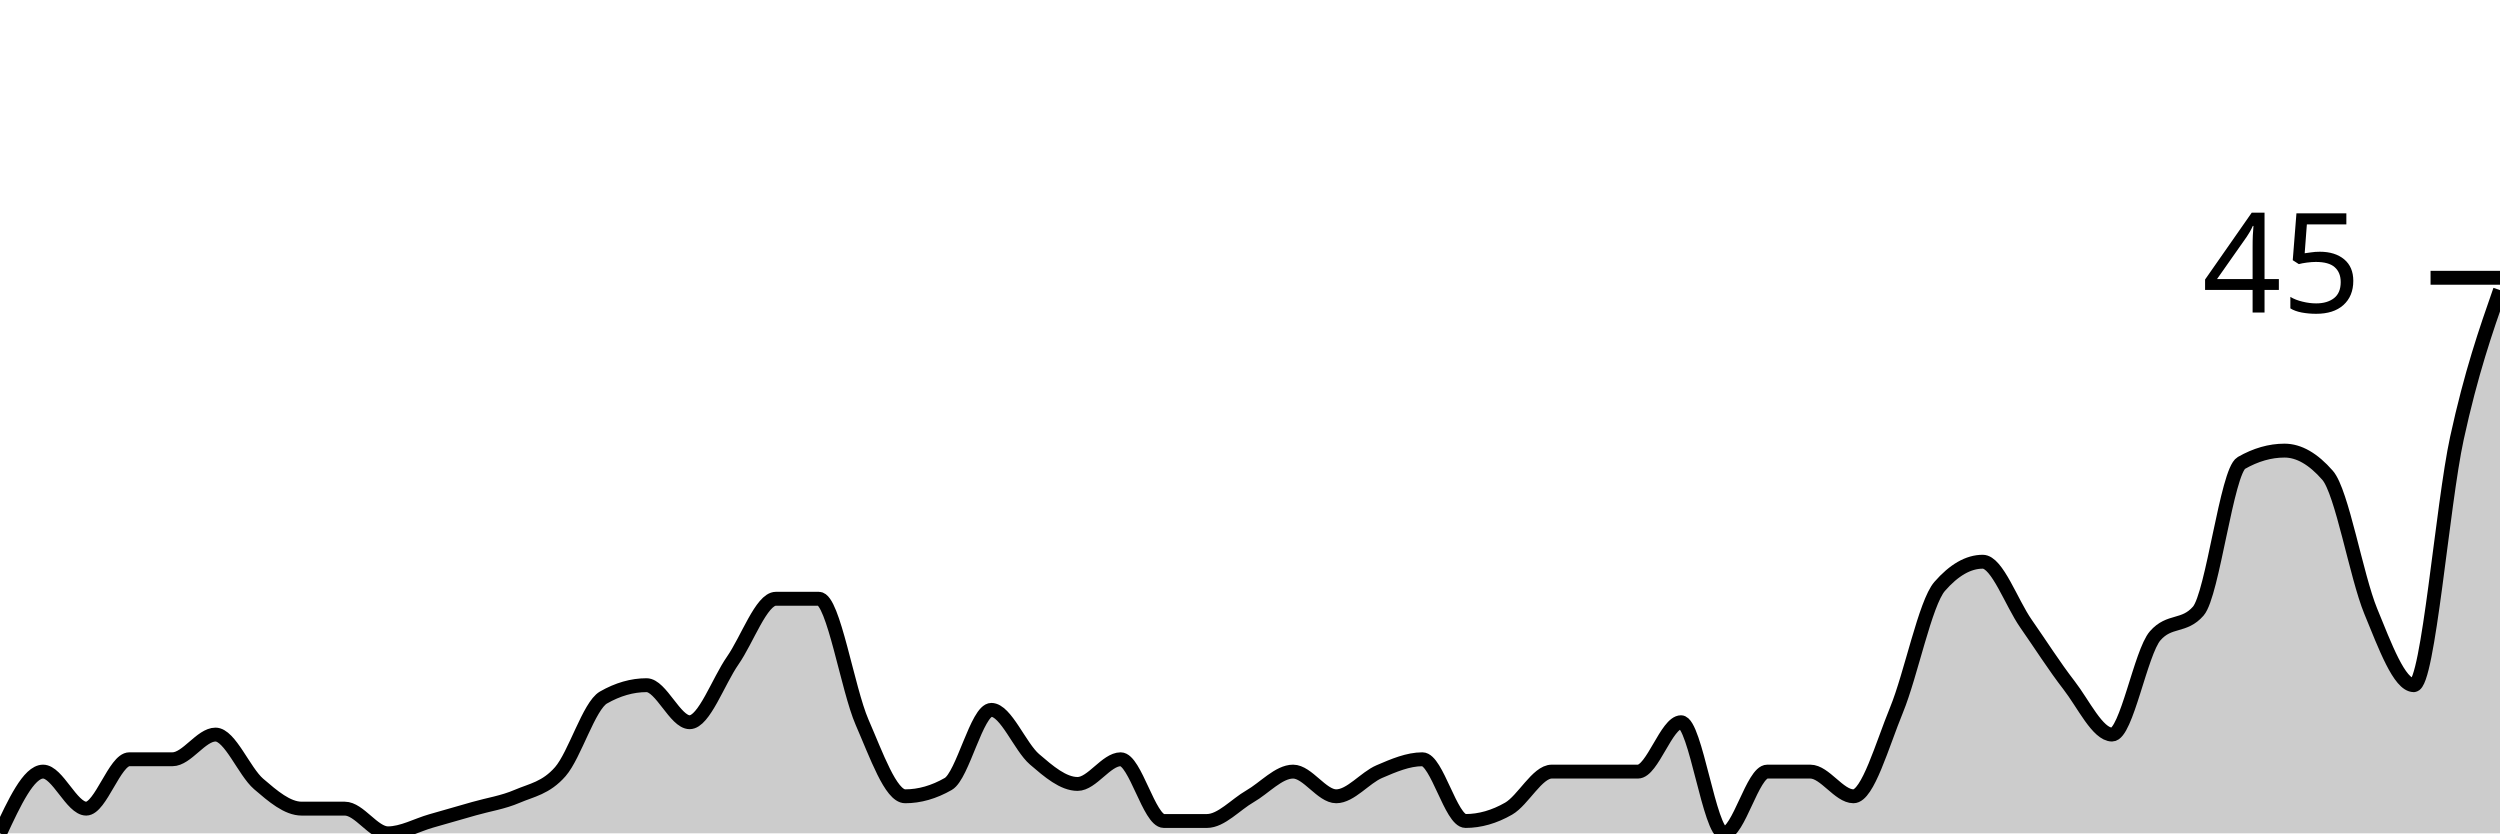
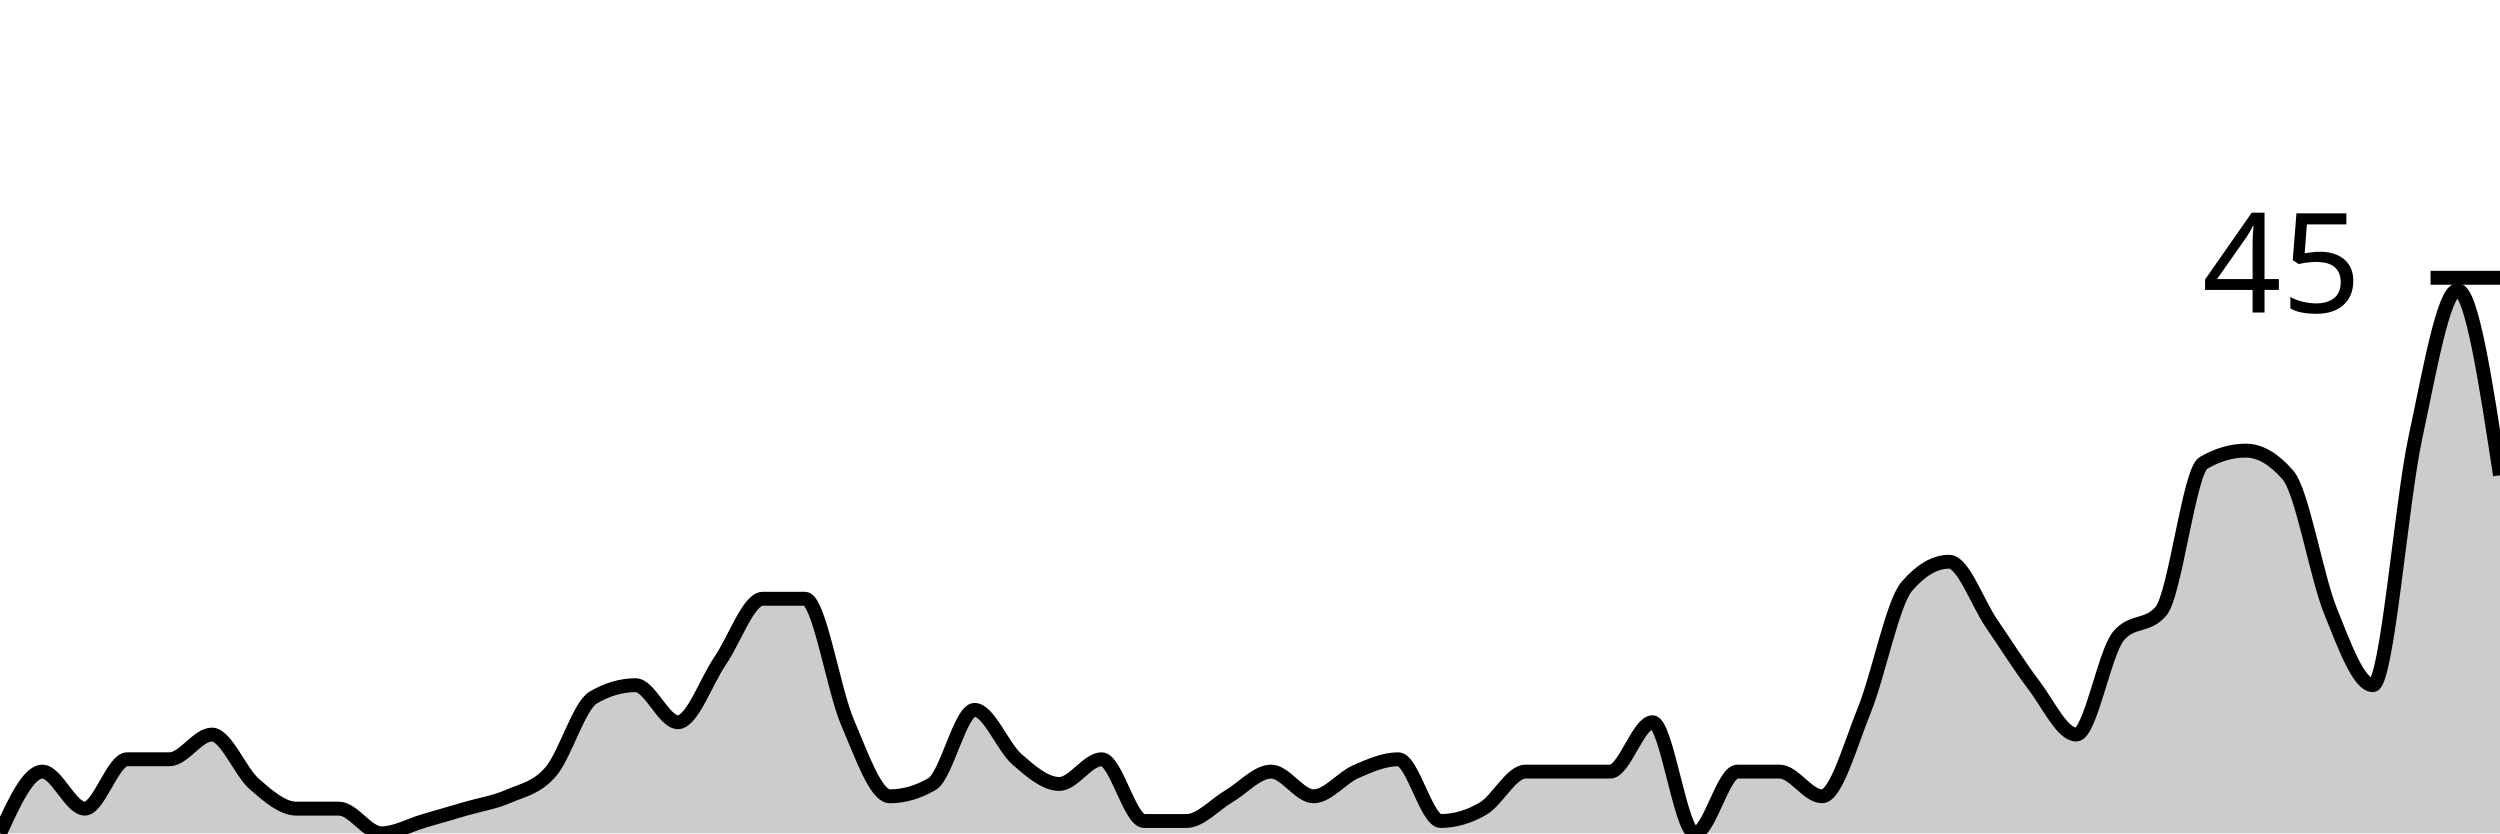
<svg xmlns="http://www.w3.org/2000/svg" viewBox="0 0 180 60">
  <g transform="translate(0,20)">
-     <path class="area" fill="rgba(0, 0, 0, 0.2)" d="M0,40C1.034,37.778,2.069,35.556,3.103,35.556C4.138,35.556,5.172,38.222,6.207,38.222C7.241,38.222,8.276,34.667,9.31,34.667C10.345,34.667,11.379,34.667,12.414,34.667C13.448,34.667,14.483,32.889,15.517,32.889C16.552,32.889,17.586,35.556,18.621,36.444C19.655,37.333,20.69,38.222,21.724,38.222C22.759,38.222,23.793,38.222,24.828,38.222C25.862,38.222,26.897,40,27.931,40C28.966,40,30,39.407,31.034,39.111C32.069,38.815,33.103,38.519,34.138,38.222C35.172,37.926,36.207,37.778,37.241,37.333C38.276,36.889,39.31,36.741,40.345,35.556C41.379,34.37,42.414,30.815,43.448,30.222C44.483,29.63,45.517,29.333,46.552,29.333C47.586,29.333,48.621,32,49.655,32C50.69,32,51.724,29.037,52.759,27.556C53.793,26.074,54.828,23.111,55.862,23.111C56.897,23.111,57.931,23.111,58.966,23.111C60,23.111,61.034,29.63,62.069,32C63.103,34.37,64.138,37.333,65.172,37.333C66.207,37.333,67.241,37.037,68.276,36.444C69.31,35.852,70.345,31.111,71.379,31.111C72.414,31.111,73.448,33.778,74.483,34.667C75.517,35.556,76.552,36.444,77.586,36.444C78.621,36.444,79.655,34.667,80.69,34.667C81.724,34.667,82.759,39.111,83.793,39.111C84.828,39.111,85.862,39.111,86.897,39.111C87.931,39.111,88.966,37.926,90,37.333C91.034,36.741,92.069,35.556,93.103,35.556C94.138,35.556,95.172,37.333,96.207,37.333C97.241,37.333,98.276,36,99.31,35.556C100.345,35.111,101.379,34.667,102.414,34.667C103.448,34.667,104.483,39.111,105.517,39.111C106.552,39.111,107.586,38.815,108.621,38.222C109.655,37.63,110.69,35.556,111.724,35.556C112.759,35.556,113.793,35.556,114.828,35.556C115.862,35.556,116.897,35.556,117.931,35.556C118.966,35.556,120,32,121.034,32C122.069,32,123.103,40,124.138,40C125.172,40,126.207,35.556,127.241,35.556C128.276,35.556,129.31,35.556,130.345,35.556C131.379,35.556,132.414,37.333,133.448,37.333C134.483,37.333,135.517,33.63,136.552,31.111C137.586,28.593,138.621,23.407,139.655,22.222C140.69,21.037,141.724,20.444,142.759,20.444C143.793,20.444,144.828,23.407,145.862,24.889C146.897,26.37,147.931,28,148.966,29.333C150,30.667,151.034,32.889,152.069,32.889C153.103,32.889,154.138,26.963,155.172,25.778C156.207,24.593,157.241,25.185,158.276,24C159.31,22.815,160.345,13.926,161.379,13.333C162.414,12.741,163.448,12.444,164.483,12.444C165.517,12.444,166.552,13.037,167.586,14.222C168.621,15.407,169.655,21.481,170.69,24C171.724,26.519,172.759,29.333,173.793,29.333C174.828,29.333,175.862,16.296,176.897,11.556C177.931,6.815,178.966,3.852,180,0.889L180,40C178.966,40,177.931,40,176.897,40C175.862,40,174.828,40,173.793,40C172.759,40,171.724,40,170.69,40C169.655,40,168.621,40,167.586,40C166.552,40,165.517,40,164.483,40C163.448,40,162.414,40,161.379,40C160.345,40,159.31,40,158.276,40C157.241,40,156.207,40,155.172,40C154.138,40,153.103,40,152.069,40C151.034,40,150,40,148.966,40C147.931,40,146.897,40,145.862,40C144.828,40,143.793,40,142.759,40C141.724,40,140.69,40,139.655,40C138.621,40,137.586,40,136.552,40C135.517,40,134.483,40,133.448,40C132.414,40,131.379,40,130.345,40C129.31,40,128.276,40,127.241,40C126.207,40,125.172,40,124.138,40C123.103,40,122.069,40,121.034,40C120,40,118.966,40,117.931,40C116.897,40,115.862,40,114.828,40C113.793,40,112.759,40,111.724,40C110.69,40,109.655,40,108.621,40C107.586,40,106.552,40,105.517,40C104.483,40,103.448,40,102.414,40C101.379,40,100.345,40,99.31,40C98.276,40,97.241,40,96.207,40C95.172,40,94.138,40,93.103,40C92.069,40,91.034,40,90,40C88.966,40,87.931,40,86.897,40C85.862,40,84.828,40,83.793,40C82.759,40,81.724,40,80.69,40C79.655,40,78.621,40,77.586,40C76.552,40,75.517,40,74.483,40C73.448,40,72.414,40,71.379,40C70.345,40,69.31,40,68.276,40C67.241,40,66.207,40,65.172,40C64.138,40,63.103,40,62.069,40C61.034,40,60,40,58.966,40C57.931,40,56.897,40,55.862,40C54.828,40,53.793,40,52.759,40C51.724,40,50.69,40,49.655,40C48.621,40,47.586,40,46.552,40C45.517,40,44.483,40,43.448,40C42.414,40,41.379,40,40.345,40C39.31,40,38.276,40,37.241,40C36.207,40,35.172,40,34.138,40C33.103,40,32.069,40,31.034,40C30,40,28.966,40,27.931,40C26.897,40,25.862,40,24.828,40C23.793,40,22.759,40,21.724,40C20.69,40,19.655,40,18.621,40C17.586,40,16.552,40,15.517,40C14.483,40,13.448,40,12.414,40C11.379,40,10.345,40,9.31,40C8.276,40,7.241,40,6.207,40C5.172,40,4.138,40,3.103,40C2.069,40,1.034,40,0,40Z" />
-     <path class="line" stroke="black" fill="none" d="M0,40C1.034,37.778,2.069,35.556,3.103,35.556C4.138,35.556,5.172,38.222,6.207,38.222C7.241,38.222,8.276,34.667,9.31,34.667C10.345,34.667,11.379,34.667,12.414,34.667C13.448,34.667,14.483,32.889,15.517,32.889C16.552,32.889,17.586,35.556,18.621,36.444C19.655,37.333,20.69,38.222,21.724,38.222C22.759,38.222,23.793,38.222,24.828,38.222C25.862,38.222,26.897,40,27.931,40C28.966,40,30,39.407,31.034,39.111C32.069,38.815,33.103,38.519,34.138,38.222C35.172,37.926,36.207,37.778,37.241,37.333C38.276,36.889,39.31,36.741,40.345,35.556C41.379,34.37,42.414,30.815,43.448,30.222C44.483,29.63,45.517,29.333,46.552,29.333C47.586,29.333,48.621,32,49.655,32C50.69,32,51.724,29.037,52.759,27.556C53.793,26.074,54.828,23.111,55.862,23.111C56.897,23.111,57.931,23.111,58.966,23.111C60,23.111,61.034,29.63,62.069,32C63.103,34.37,64.138,37.333,65.172,37.333C66.207,37.333,67.241,37.037,68.276,36.444C69.31,35.852,70.345,31.111,71.379,31.111C72.414,31.111,73.448,33.778,74.483,34.667C75.517,35.556,76.552,36.444,77.586,36.444C78.621,36.444,79.655,34.667,80.69,34.667C81.724,34.667,82.759,39.111,83.793,39.111C84.828,39.111,85.862,39.111,86.897,39.111C87.931,39.111,88.966,37.926,90,37.333C91.034,36.741,92.069,35.556,93.103,35.556C94.138,35.556,95.172,37.333,96.207,37.333C97.241,37.333,98.276,36,99.31,35.556C100.345,35.111,101.379,34.667,102.414,34.667C103.448,34.667,104.483,39.111,105.517,39.111C106.552,39.111,107.586,38.815,108.621,38.222C109.655,37.63,110.69,35.556,111.724,35.556C112.759,35.556,113.793,35.556,114.828,35.556C115.862,35.556,116.897,35.556,117.931,35.556C118.966,35.556,120,32,121.034,32C122.069,32,123.103,40,124.138,40C125.172,40,126.207,35.556,127.241,35.556C128.276,35.556,129.31,35.556,130.345,35.556C131.379,35.556,132.414,37.333,133.448,37.333C134.483,37.333,135.517,33.63,136.552,31.111C137.586,28.593,138.621,23.407,139.655,22.222C140.69,21.037,141.724,20.444,142.759,20.444C143.793,20.444,144.828,23.407,145.862,24.889C146.897,26.37,147.931,28,148.966,29.333C150,30.667,151.034,32.889,152.069,32.889C153.103,32.889,154.138,26.963,155.172,25.778C156.207,24.593,157.241,25.185,158.276,24C159.31,22.815,160.345,13.926,161.379,13.333C162.414,12.741,163.448,12.444,164.483,12.444C165.517,12.444,166.552,13.037,167.586,14.222C168.621,15.407,169.655,21.481,170.69,24C171.724,26.519,172.759,29.333,173.793,29.333C174.828,29.333,175.862,16.296,176.897,11.556C177.931,6.815,178.966,3.852,180,0.889" />
+     <path class="area" fill="rgba(0, 0, 0, 0.2)" d="M0,40C1.017,37.778,2.034,35.556,3.051,35.556C4.068,35.556,5.085,38.222,6.102,38.222C7.119,38.222,8.136,34.667,9.153,34.667C10.169,34.667,11.186,34.667,12.203,34.667C13.22,34.667,14.237,32.889,15.254,32.889C16.271,32.889,17.288,35.556,18.305,36.444C19.322,37.333,20.339,38.222,21.356,38.222C22.373,38.222,23.39,38.222,24.407,38.222C25.424,38.222,26.441,40,27.458,40C28.475,40,29.492,39.407,30.508,39.111C31.525,38.815,32.542,38.519,33.559,38.222C34.576,37.926,35.593,37.778,36.61,37.333C37.627,36.889,38.644,36.741,39.661,35.556C40.678,34.37,41.695,30.815,42.712,30.222C43.729,29.63,44.746,29.333,45.763,29.333C46.78,29.333,47.797,32,48.814,32C49.831,32,50.847,29.037,51.864,27.556C52.881,26.074,53.898,23.111,54.915,23.111C55.932,23.111,56.949,23.111,57.966,23.111C58.983,23.111,60,29.63,61.017,32C62.034,34.37,63.051,37.333,64.068,37.333C65.085,37.333,66.102,37.037,67.119,36.444C68.136,35.852,69.153,31.111,70.169,31.111C71.186,31.111,72.203,33.778,73.22,34.667C74.237,35.556,75.254,36.444,76.271,36.444C77.288,36.444,78.305,34.667,79.322,34.667C80.339,34.667,81.356,39.111,82.373,39.111C83.39,39.111,84.407,39.111,85.424,39.111C86.441,39.111,87.458,37.926,88.475,37.333C89.492,36.741,90.508,35.556,91.525,35.556C92.542,35.556,93.559,37.333,94.576,37.333C95.593,37.333,96.61,36,97.627,35.556C98.644,35.111,99.661,34.667,100.678,34.667C101.695,34.667,102.712,39.111,103.729,39.111C104.746,39.111,105.763,38.815,106.78,38.222C107.797,37.63,108.814,35.556,109.831,35.556C110.847,35.556,111.864,35.556,112.881,35.556C113.898,35.556,114.915,35.556,115.932,35.556C116.949,35.556,117.966,32,118.983,32C120,32,121.017,40,122.034,40C123.051,40,124.068,35.556,125.085,35.556C126.102,35.556,127.119,35.556,128.136,35.556C129.153,35.556,130.169,37.333,131.186,37.333C132.203,37.333,133.22,33.63,134.237,31.111C135.254,28.593,136.271,23.407,137.288,22.222C138.305,21.037,139.322,20.444,140.339,20.444C141.356,20.444,142.373,23.407,143.39,24.889C144.407,26.37,145.424,28,146.441,29.333C147.458,30.667,148.475,32.889,149.492,32.889C150.508,32.889,151.525,26.963,152.542,25.778C153.559,24.593,154.576,25.185,155.593,24C156.61,22.815,157.627,13.926,158.644,13.333C159.661,12.741,160.678,12.444,161.695,12.444C162.712,12.444,163.729,13.037,164.746,14.222C165.763,15.407,166.78,21.481,167.797,24C168.814,26.519,169.831,29.333,170.847,29.333C171.864,29.333,172.881,16.296,173.898,11.556C174.915,6.815,175.932,0.889,176.949,0.889C177.966,0.889,178.983,7.556,180,14.222L180,40C178.983,40,177.966,40,176.949,40C175.932,40,174.915,40,173.898,40C172.881,40,171.864,40,170.847,40C169.831,40,168.814,40,167.797,40C166.78,40,165.763,40,164.746,40C163.729,40,162.712,40,161.695,40C160.678,40,159.661,40,158.644,40C157.627,40,156.61,40,155.593,40C154.576,40,153.559,40,152.542,40C151.525,40,150.508,40,149.492,40C148.475,40,147.458,40,146.441,40C145.424,40,144.407,40,143.39,40C142.373,40,141.356,40,140.339,40C139.322,40,138.305,40,137.288,40C136.271,40,135.254,40,134.237,40C133.22,40,132.203,40,131.186,40C130.169,40,129.153,40,128.136,40C127.119,40,126.102,40,125.085,40C124.068,40,123.051,40,122.034,40C121.017,40,120,40,118.983,40C117.966,40,116.949,40,115.932,40C114.915,40,113.898,40,112.881,40C111.864,40,110.847,40,109.831,40C108.814,40,107.797,40,106.78,40C105.763,40,104.746,40,103.729,40C102.712,40,101.695,40,100.678,40C99.661,40,98.644,40,97.627,40C96.61,40,95.593,40,94.576,40C93.559,40,92.542,40,91.525,40C90.508,40,89.492,40,88.475,40C87.458,40,86.441,40,85.424,40C84.407,40,83.39,40,82.373,40C81.356,40,80.339,40,79.322,40C78.305,40,77.288,40,76.271,40C75.254,40,74.237,40,73.22,40C72.203,40,71.186,40,70.169,40C69.153,40,68.136,40,67.119,40C66.102,40,65.085,40,64.068,40C63.051,40,62.034,40,61.017,40C60,40,58.983,40,57.966,40C56.949,40,55.932,40,54.915,40C53.898,40,52.881,40,51.864,40C50.847,40,49.831,40,48.814,40C47.797,40,46.78,40,45.763,40C44.746,40,43.729,40,42.712,40C41.695,40,40.678,40,39.661,40C38.644,40,37.627,40,36.61,40C35.593,40,34.576,40,33.559,40C32.542,40,31.525,40,30.508,40C29.492,40,28.475,40,27.458,40C26.441,40,25.424,40,24.407,40C23.39,40,22.373,40,21.356,40C20.339,40,19.322,40,18.305,40C17.288,40,16.271,40,15.254,40C14.237,40,13.22,40,12.203,40C11.186,40,10.169,40,9.153,40C8.136,40,7.119,40,6.102,40C5.085,40,4.068,40,3.051,40C2.034,40,1.017,40,0,40Z" />
+     <path class="line" stroke="black" fill="none" d="M0,40C1.017,37.778,2.034,35.556,3.051,35.556C4.068,35.556,5.085,38.222,6.102,38.222C7.119,38.222,8.136,34.667,9.153,34.667C10.169,34.667,11.186,34.667,12.203,34.667C13.22,34.667,14.237,32.889,15.254,32.889C16.271,32.889,17.288,35.556,18.305,36.444C19.322,37.333,20.339,38.222,21.356,38.222C22.373,38.222,23.39,38.222,24.407,38.222C25.424,38.222,26.441,40,27.458,40C28.475,40,29.492,39.407,30.508,39.111C31.525,38.815,32.542,38.519,33.559,38.222C34.576,37.926,35.593,37.778,36.61,37.333C37.627,36.889,38.644,36.741,39.661,35.556C40.678,34.37,41.695,30.815,42.712,30.222C43.729,29.63,44.746,29.333,45.763,29.333C46.78,29.333,47.797,32,48.814,32C49.831,32,50.847,29.037,51.864,27.556C52.881,26.074,53.898,23.111,54.915,23.111C55.932,23.111,56.949,23.111,57.966,23.111C58.983,23.111,60,29.63,61.017,32C62.034,34.37,63.051,37.333,64.068,37.333C65.085,37.333,66.102,37.037,67.119,36.444C68.136,35.852,69.153,31.111,70.169,31.111C71.186,31.111,72.203,33.778,73.22,34.667C74.237,35.556,75.254,36.444,76.271,36.444C77.288,36.444,78.305,34.667,79.322,34.667C80.339,34.667,81.356,39.111,82.373,39.111C83.39,39.111,84.407,39.111,85.424,39.111C86.441,39.111,87.458,37.926,88.475,37.333C89.492,36.741,90.508,35.556,91.525,35.556C92.542,35.556,93.559,37.333,94.576,37.333C95.593,37.333,96.61,36,97.627,35.556C98.644,35.111,99.661,34.667,100.678,34.667C101.695,34.667,102.712,39.111,103.729,39.111C104.746,39.111,105.763,38.815,106.78,38.222C107.797,37.63,108.814,35.556,109.831,35.556C110.847,35.556,111.864,35.556,112.881,35.556C113.898,35.556,114.915,35.556,115.932,35.556C116.949,35.556,117.966,32,118.983,32C120,32,121.017,40,122.034,40C123.051,40,124.068,35.556,125.085,35.556C126.102,35.556,127.119,35.556,128.136,35.556C129.153,35.556,130.169,37.333,131.186,37.333C132.203,37.333,133.22,33.63,134.237,31.111C135.254,28.593,136.271,23.407,137.288,22.222C138.305,21.037,139.322,20.444,140.339,20.444C141.356,20.444,142.373,23.407,143.39,24.889C144.407,26.37,145.424,28,146.441,29.333C147.458,30.667,148.475,32.889,149.492,32.889C150.508,32.889,151.525,26.963,152.542,25.778C153.559,24.593,154.576,25.185,155.593,24C156.61,22.815,157.627,13.926,158.644,13.333C159.661,12.741,160.678,12.444,161.695,12.444C162.712,12.444,163.729,13.037,164.746,14.222C165.763,15.407,166.78,21.481,167.797,24C168.814,26.519,169.831,29.333,170.847,29.333C171.864,29.333,172.881,16.296,173.898,11.556C174.915,6.815,175.932,0.889,176.949,0.889C177.966,0.889,178.983,7.556,180,14.222" />
    <path class="axis-ceiling" stroke-width="1" stroke="black" fill="none" d="M175,0L180,0" />
    <text class="axis-ceiling-label" font-family="sans-serif" text-anchor="end" font-size="10px" x="170" y="2.5">45</text>
  </g>
</svg>
